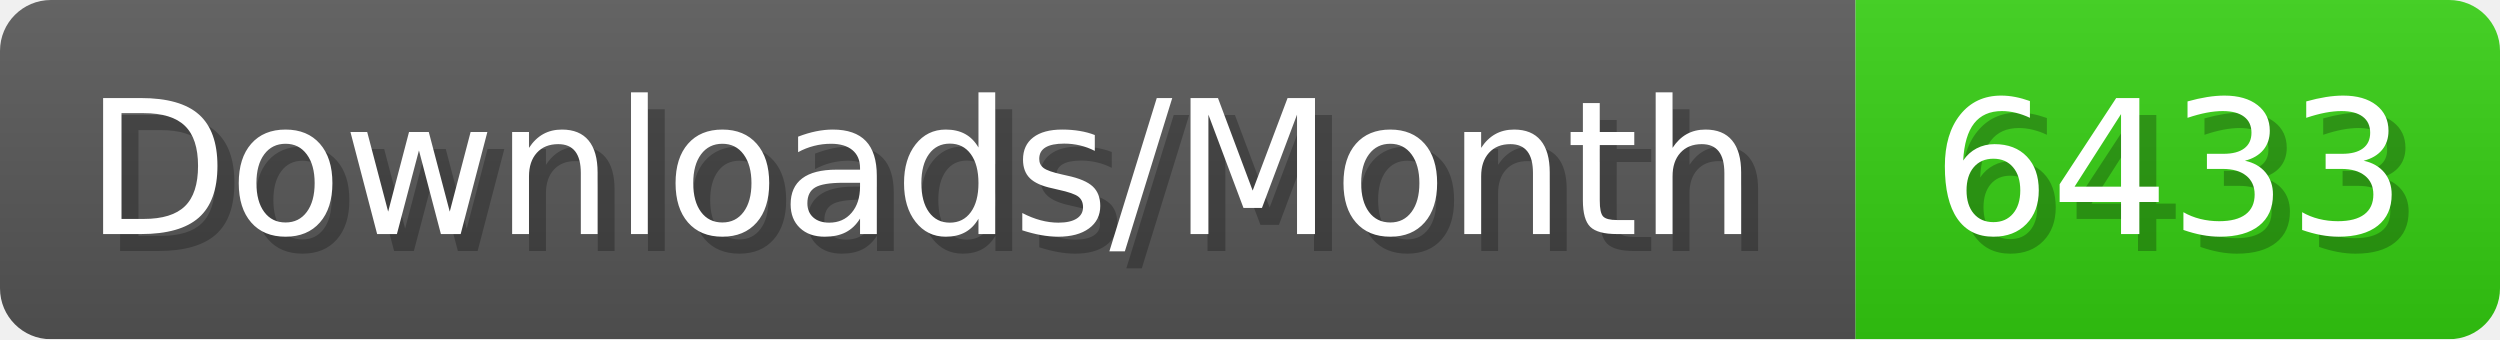
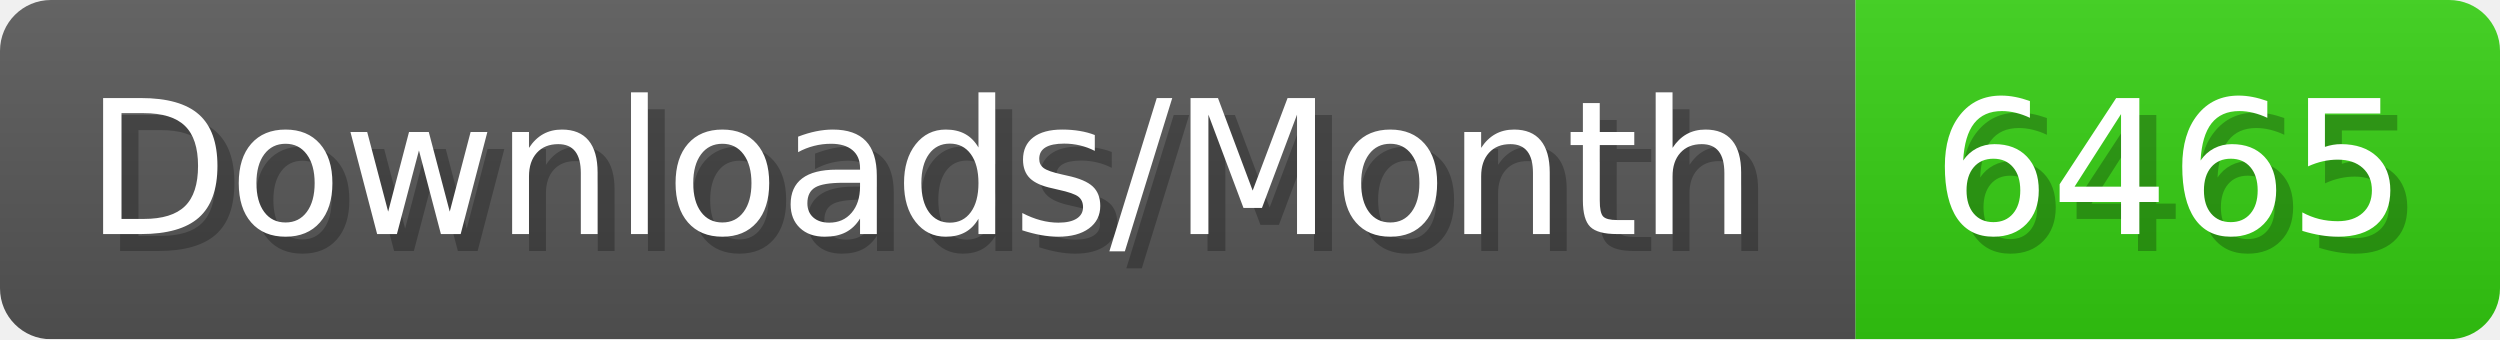
- <svg xmlns="http://www.w3.org/2000/svg" width="147.4" height="20" viewBox="0 0 1474 200" role="img" aria-label="Downloads/Month: 6433">
+ <svg xmlns="http://www.w3.org/2000/svg" width="147.4" height="20" viewBox="0 0 1474 200" role="img" aria-label="Downloads/Month: 6465">
  <linearGradient id="YlXUI" x2="0" y2="100%">
    <stop offset="0" stop-opacity=".1" stop-color="#EEE" />
    <stop offset="1" stop-opacity=".1" />
  </linearGradient>
  <mask id="JHhop">
    <rect width="1474" height="200" rx="30" fill="#FFF" />
  </mask>
  <g mask="url(#JHhop)">
    <rect width="1094" height="200" fill="#555" />
    <rect width="380" height="200" fill="#3C1" x="1094" />
    <rect width="1474" height="200" fill="url(#YlXUI)" />
  </g>
  <g aria-hidden="true" fill="#fff" text-anchor="start" font-family="Verdana,DejaVu Sans,sans-serif" font-size="110">
    <text x="60" y="148" textLength="994" fill="#000" opacity="0.25">Downloads/Month</text>
    <text x="50" y="138" textLength="994">Downloads/Month</text>
-     <text x="1149" y="148" textLength="280" fill="#000" opacity="0.25">6433</text>
-     <text x="1139" y="138" textLength="280">6433</text>
+     <text x="1149" y="148" textLength="280" fill="#000" opacity="0.25">6465</text>
+     <text x="1139" y="138" textLength="280">6465</text>
  </g>
</svg>
